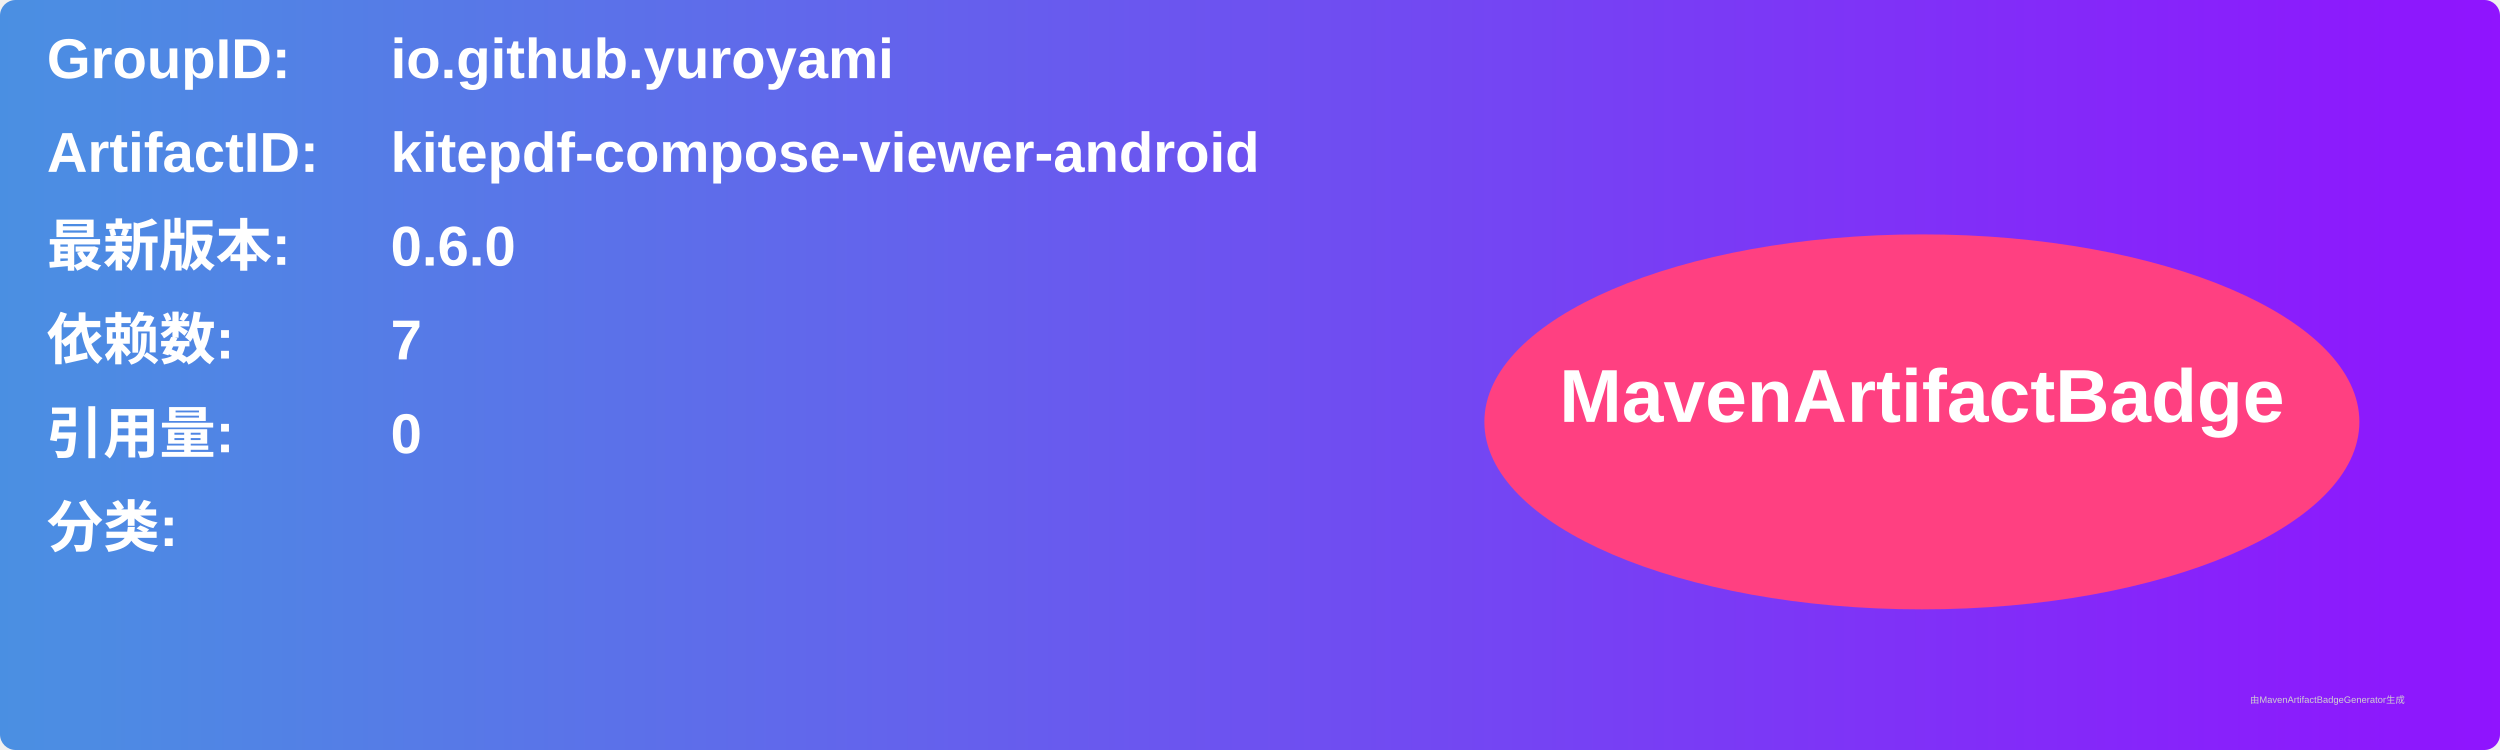
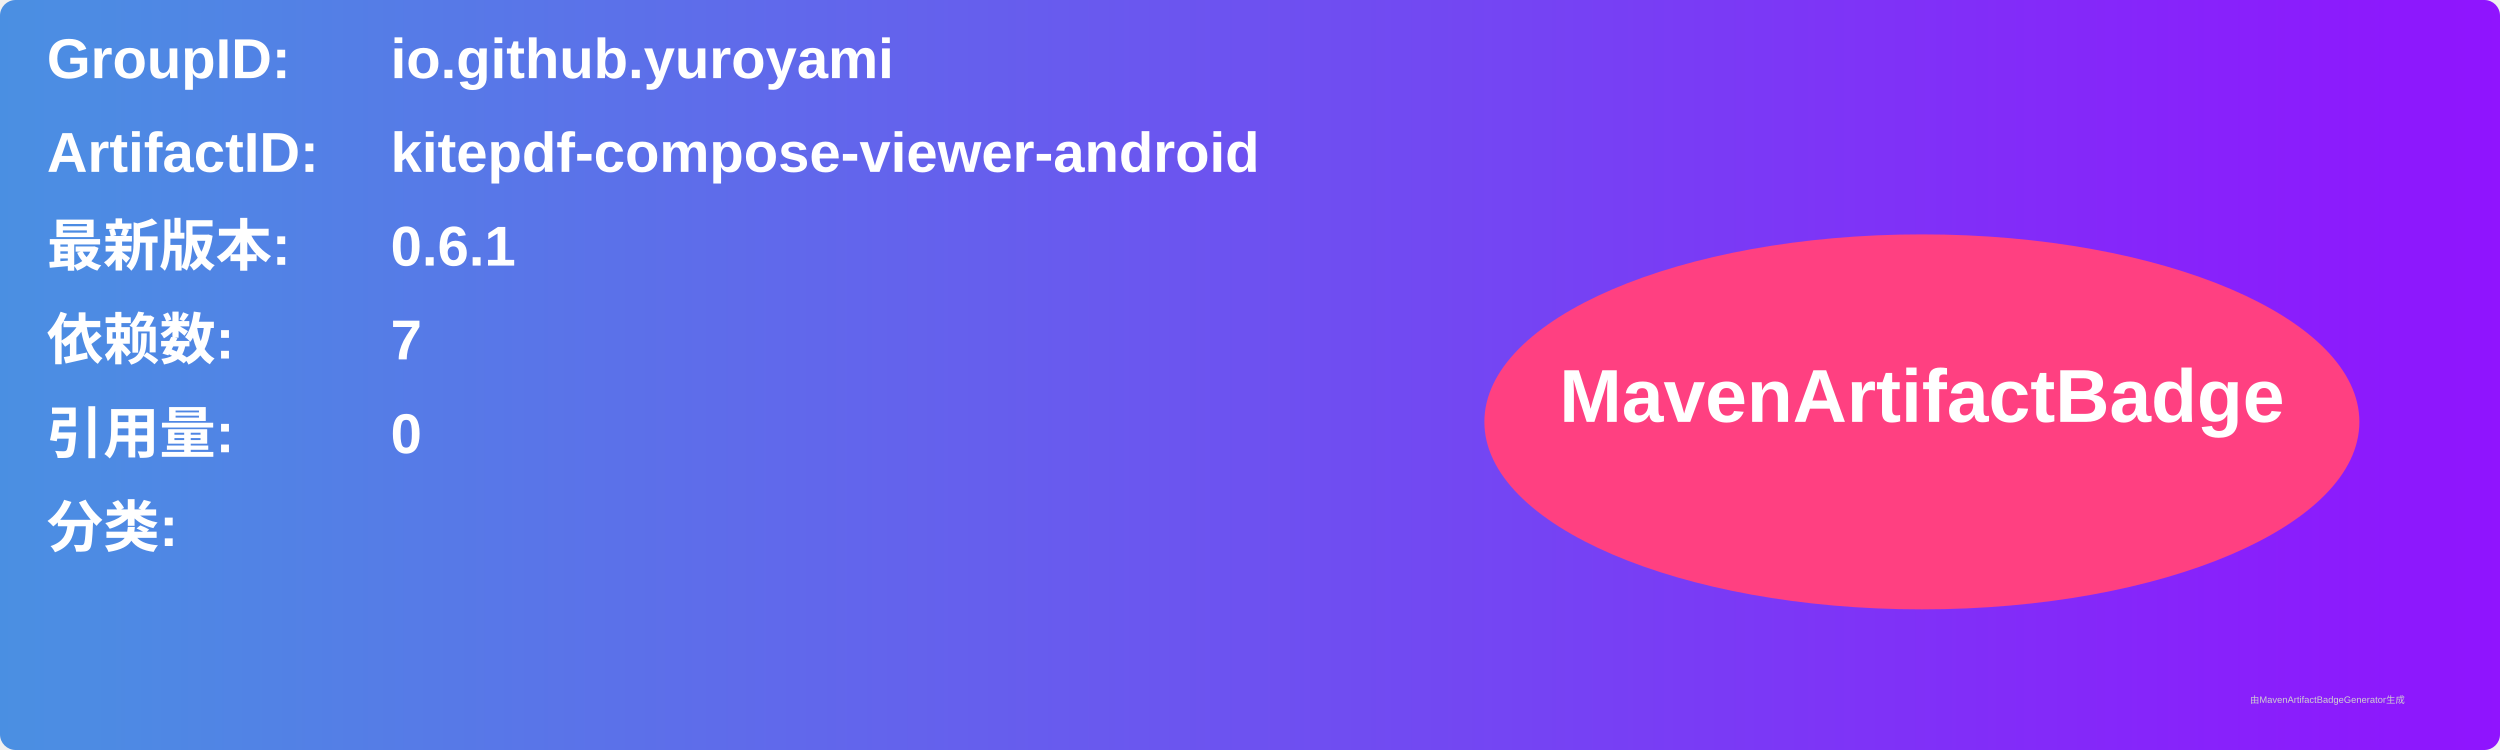
<svg xmlns="http://www.w3.org/2000/svg" width="800" height="240" viewBox="0 0 800 240">
  <linearGradient id="grad" x1="0%" y1="0%" x2="100%" y2="0%">
    <stop offset="0%" stop-color="#4a90e2" />
    <stop offset="100%" stop-color="#9013fe" />
  </linearGradient>
  <rect width="100%" height="100%" rx="5" ry="5" fill="url(#grad)" />
  <g transform="translate(15, 15)">
    <text x="0" y="10" font-family="Arial" font-size="18" fill="white" font-weight="bold" width="260">GroupID:</text>
    <text x="110" y="10" font-family="Arial" font-size="18" fill="white" font-weight="bold" width="460">io.github.yuroyami</text>
    <text x="0" y="40" font-family="Arial" font-size="18" fill="white" font-weight="bold" width="260">ArtifactID:</text>
    <text x="110" y="40" font-family="Arial" font-size="18" fill="white" font-weight="bold" width="460">kitepdf-compose-viewer-android</text>
    <text x="0" y="70" font-family="Arial" font-size="18" fill="white" font-weight="bold">最新版本:</text>
    <text x="110" y="70" font-family="Arial" font-size="18" fill="white" font-weight="bold">
-       <tspan font-weight="bold">0.6.0</tspan>
+       <tspan font-weight="bold">0.6.1</tspan>
    </text>
    <text x="0" y="100" font-family="Arial" font-size="18" fill="white" font-weight="bold">依赖数: </text>
    <text x="110" y="100" font-family="Arial" font-size="18" fill="white">
      <tspan font-weight="bold">7</tspan>
    </text>
    <text x="0" y="130" font-family="Arial" font-size="18" fill="white" font-weight="bold">引用量: </text>
    <text x="110" y="130" font-family="Arial" font-size="18" fill="white">
      <tspan font-weight="bold">0</tspan>
    </text>
    <text x="0" y="160" font-family="Arial" font-size="18" fill="white" font-weight="bold">分类:</text>
    <text x="10" y="190" font-family="Arial" font-size="10" fill="white">
      <tspan font-weight="bold" />
    </text>
    <ellipse cx="600" cy="120" rx="140" ry="60" fill="#ff4081" />
    <text x="600" y="120" text-anchor="middle" font-family="Arial" font-size="24" fill="white" font-weight="bold">MavenArtifactBadge</text>
  </g>
  <text x="720" y="225" font-family="Arial" font-size="3" fill="#d0d0d0">由MavenArtifactBadgeGenerator生成</text>
</svg>
